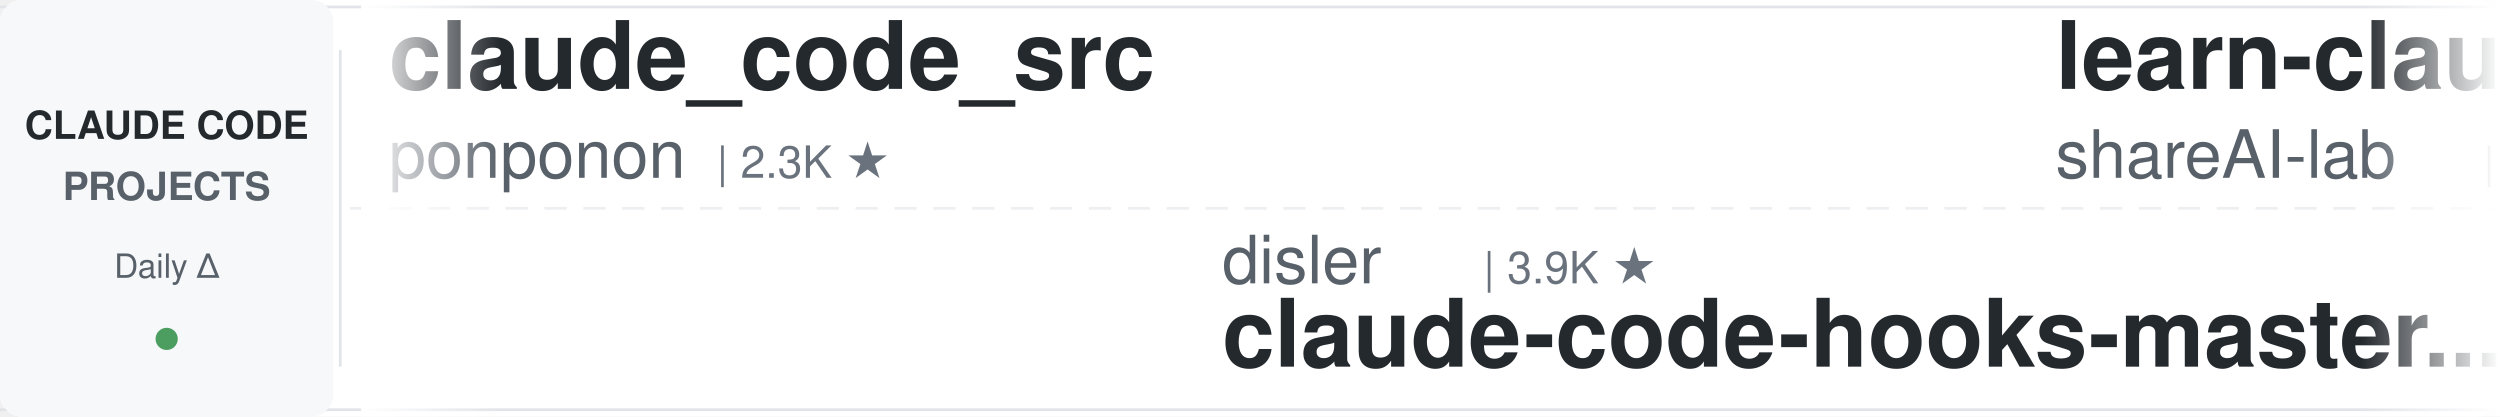
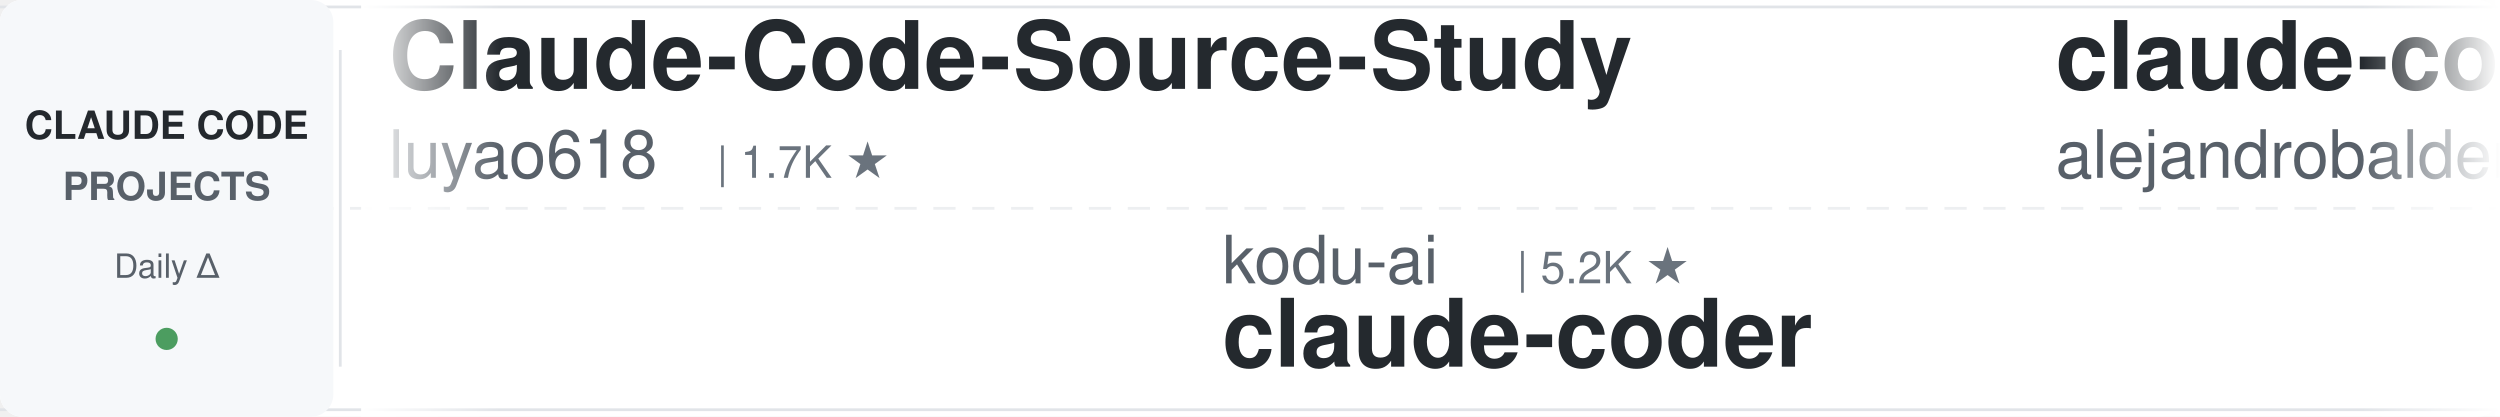
<svg xmlns="http://www.w3.org/2000/svg" width="900" height="150">
  <defs>
    <linearGradient id="leftFade" x1="0%" y1="0%" x2="100%" y2="0%">
      <stop offset="0%" style="stop-color:#ffffff;stop-opacity:1" />
      <stop offset="100%" style="stop-color:#ffffff;stop-opacity:0" />
    </linearGradient>
    <linearGradient id="rightFade" x1="0%" y1="0%" x2="100%" y2="0%">
      <stop offset="0%" style="stop-color:#ffffff;stop-opacity:0" />
      <stop offset="100%" style="stop-color:#ffffff;stop-opacity:1" />
    </linearGradient>
  </defs>
  <rect width="900" height="150" fill="#ffffff" rx="8" />
  <rect x="0" y="2" width="900" height="1" fill="#e1e4e8" />
  <rect x="0" y="147" width="900" height="1" fill="#e1e4e8" />
  <line x1="0" y1="75" x2="900" y2="75" stroke="#e1e4e8" stroke-width="1" stroke-dasharray="8 6" opacity="0.6" />
  <rect x="0" y="0" width="120" height="150" fill="#f6f8fa" rx="8" />
  <text x="60" y="50" font-family="-apple-system, BlinkMacSystemFont, 'Segoe UI', Helvetica, Arial, sans-serif" font-size="14" font-weight="600" fill="#24292e" text-anchor="middle">CLAUDE CODE</text>
  <text x="60" y="72" font-family="-apple-system, BlinkMacSystemFont, 'Segoe UI', Helvetica, Arial, sans-serif" font-size="14" font-weight="600" fill="#586069" text-anchor="middle">PROJECTS</text>
  <text x="60" y="100" font-family="-apple-system, BlinkMacSystemFont, 'Segoe UI', Helvetica, Arial, sans-serif" font-size="12" font-weight="500" fill="#586069" text-anchor="middle">Daily Δ</text>
  <circle cx="60" cy="122" r="4" fill="#22863a" opacity="0.8" />
  <rect x="122" y="18" width="1" height="114" fill="#e1e4e8" />
  <clipPath id="tickerClip">
    <rect x="130" y="0" width="770" height="150" />
  </clipPath>
  <g clip-path="url(#tickerClip)">
    <g id="tickerItems">
      <animateTransform attributeName="transform" attributeType="XML" type="translate" from="0 0" to="-3000 0" dur="54s" repeatCount="indefinite" />
      <g transform="translate(0, 0)">
-         <text x="140" y="32" font-family="-apple-system, BlinkMacSystemFont, 'Segoe UI', Helvetica, Arial, sans-serif" font-size="34" font-weight="600" fill="#24292e">claude_code_src</text>
-         <text x="140" y="64" font-family="-apple-system, BlinkMacSystemFont, 'Segoe UI', Helvetica, Arial, sans-serif" font-size="24" font-weight="400" fill="#586069">ponponon</text>
-         <text x="258" y="64" font-family="-apple-system, BlinkMacSystemFont, 'Segoe UI', Helvetica, Arial, sans-serif" font-size="16" font-weight="500" fill="#6a737d">| 2.3K ★</text>
+         <text x="140" y="32" font-family="-apple-system, BlinkMacSystemFont, 'Segoe UI', Helvetica, Arial, sans-serif" font-size="34" font-weight="600" fill="#24292e">Claude-Code-Source-Study</text>
+         <text x="140" y="64" font-family="-apple-system, BlinkMacSystemFont, 'Segoe UI', Helvetica, Arial, sans-serif" font-size="24" font-weight="400" fill="#586069">luyao618</text>
+         <text x="258" y="64" font-family="-apple-system, BlinkMacSystemFont, 'Segoe UI', Helvetica, Arial, sans-serif" font-size="16" font-weight="500" fill="#6a737d">| 1.7K ★</text>
      </g>
      <g transform="translate(300, 0)">
-         <text x="140" y="102" font-family="-apple-system, BlinkMacSystemFont, 'Segoe UI', Helvetica, Arial, sans-serif" font-size="24" font-weight="400" fill="#586069">disler</text>
-         <text x="234" y="102" font-family="-apple-system, BlinkMacSystemFont, 'Segoe UI', Helvetica, Arial, sans-serif" font-size="16" font-weight="500" fill="#6a737d">| 3.9K ★</text>
-         <text x="140" y="132" font-family="-apple-system, BlinkMacSystemFont, 'Segoe UI', Helvetica, Arial, sans-serif" font-size="34" font-weight="600" fill="#24292e">claude-code-hooks-master...</text>
+         <text x="140" y="102" font-family="-apple-system, BlinkMacSystemFont, 'Segoe UI', Helvetica, Arial, sans-serif" font-size="24" font-weight="400" fill="#586069">kodu-ai</text>
+         <text x="246" y="102" font-family="-apple-system, BlinkMacSystemFont, 'Segoe UI', Helvetica, Arial, sans-serif" font-size="16" font-weight="500" fill="#6a737d">| 5.2K ★</text>
+         <text x="140" y="132" font-family="-apple-system, BlinkMacSystemFont, 'Segoe UI', Helvetica, Arial, sans-serif" font-size="34" font-weight="600" fill="#24292e">claude-coder</text>
      </g>
      <g transform="translate(600, 0)">
-         <text x="140" y="32" font-family="-apple-system, BlinkMacSystemFont, 'Segoe UI', Helvetica, Arial, sans-serif" font-size="34" font-weight="600" fill="#24292e">learn-claude-code</text>
-         <text x="140" y="64" font-family="-apple-system, BlinkMacSystemFont, 'Segoe UI', Helvetica, Arial, sans-serif" font-size="24" font-weight="400" fill="#586069">shareAI-lab</text>
-         <text x="294" y="64" font-family="-apple-system, BlinkMacSystemFont, 'Segoe UI', Helvetica, Arial, sans-serif" font-size="16" font-weight="500" fill="#6a737d">| 79.2K ★</text>
+         <text x="140" y="32" font-family="-apple-system, BlinkMacSystemFont, 'Segoe UI', Helvetica, Arial, sans-serif" font-size="34" font-weight="600" fill="#24292e">claude-code-from-source</text>
+         <text x="140" y="64" font-family="-apple-system, BlinkMacSystemFont, 'Segoe UI', Helvetica, Arial, sans-serif" font-size="24" font-weight="400" fill="#586069">alejandrobalderas</text>
+         <text x="366" y="64" font-family="-apple-system, BlinkMacSystemFont, 'Segoe UI', Helvetica, Arial, sans-serif" font-size="16" font-weight="500" fill="#6a737d">| 3.0K ★</text>
      </g>
      <g transform="translate(900, 0)">
-         <text x="140" y="102" font-family="-apple-system, BlinkMacSystemFont, 'Segoe UI', Helvetica, Arial, sans-serif" font-size="24" font-weight="400" fill="#586069">rohitg00</text>
-         <text x="258" y="102" font-family="-apple-system, BlinkMacSystemFont, 'Segoe UI', Helvetica, Arial, sans-serif" font-size="16" font-weight="500" fill="#6a737d">| 2.7K ★</text>
-         <text x="140" y="132" font-family="-apple-system, BlinkMacSystemFont, 'Segoe UI', Helvetica, Arial, sans-serif" font-size="34" font-weight="600" fill="#24292e">awesome-claude-code-tool...</text>
+         <text x="140" y="102" font-family="-apple-system, BlinkMacSystemFont, 'Segoe UI', Helvetica, Arial, sans-serif" font-size="24" font-weight="400" fill="#586069">Chachamaru127</text>
+         <text x="318" y="102" font-family="-apple-system, BlinkMacSystemFont, 'Segoe UI', Helvetica, Arial, sans-serif" font-size="16" font-weight="500" fill="#6a737d">| 3.2K ★</text>
+         <text x="140" y="132" font-family="-apple-system, BlinkMacSystemFont, 'Segoe UI', Helvetica, Arial, sans-serif" font-size="34" font-weight="600" fill="#24292e">claude-code-harness</text>
      </g>
      <g transform="translate(1200, 0)">
-         <text x="140" y="32" font-family="-apple-system, BlinkMacSystemFont, 'Segoe UI', Helvetica, Arial, sans-serif" font-size="34" font-weight="600" fill="#24292e">arcads-claude-code</text>
-         <text x="140" y="64" font-family="-apple-system, BlinkMacSystemFont, 'Segoe UI', Helvetica, Arial, sans-serif" font-size="24" font-weight="400" fill="#586069">krusemediallc</text>
-         <text x="318" y="64" font-family="-apple-system, BlinkMacSystemFont, 'Segoe UI', Helvetica, Arial, sans-serif" font-size="16" font-weight="500" fill="#6a737d">| 1.6K ★</text>
+         <text x="140" y="32" font-family="-apple-system, BlinkMacSystemFont, 'Segoe UI', Helvetica, Arial, sans-serif" font-size="34" font-weight="600" fill="#24292e">claude-code-spec-workflo...</text>
+         <text x="140" y="64" font-family="-apple-system, BlinkMacSystemFont, 'Segoe UI', Helvetica, Arial, sans-serif" font-size="24" font-weight="400" fill="#586069">Pimzino</text>
+         <text x="246" y="64" font-family="-apple-system, BlinkMacSystemFont, 'Segoe UI', Helvetica, Arial, sans-serif" font-size="16" font-weight="500" fill="#6a737d">| 3.9K ★</text>
      </g>
      <g transform="translate(1500, 0)">
-         <text x="140" y="102" font-family="-apple-system, BlinkMacSystemFont, 'Segoe UI', Helvetica, Arial, sans-serif" font-size="24" font-weight="400" fill="#586069">andrew-kramer-inno</text>
-         <text x="378" y="102" font-family="-apple-system, BlinkMacSystemFont, 'Segoe UI', Helvetica, Arial, sans-serif" font-size="16" font-weight="500" fill="#6a737d">| 594 ★</text>
-         <text x="140" y="132" font-family="-apple-system, BlinkMacSystemFont, 'Segoe UI', Helvetica, Arial, sans-serif" font-size="34" font-weight="600" fill="#24292e">claude-code-source-build</text>
+         <text x="140" y="102" font-family="-apple-system, BlinkMacSystemFont, 'Segoe UI', Helvetica, Arial, sans-serif" font-size="24" font-weight="400" fill="#586069">techjarves</text>
+         <text x="282" y="102" font-family="-apple-system, BlinkMacSystemFont, 'Segoe UI', Helvetica, Arial, sans-serif" font-size="16" font-weight="500" fill="#6a737d">| 1.6K ★</text>
+         <text x="140" y="132" font-family="-apple-system, BlinkMacSystemFont, 'Segoe UI', Helvetica, Arial, sans-serif" font-size="34" font-weight="600" fill="#24292e">ClaudeCode-Portable</text>
      </g>
      <g transform="translate(1800, 0)">
-         <text x="140" y="32" font-family="-apple-system, BlinkMacSystemFont, 'Segoe UI', Helvetica, Arial, sans-serif" font-size="34" font-weight="600" fill="#24292e">Auto-claude-code-researc...</text>
-         <text x="140" y="64" font-family="-apple-system, BlinkMacSystemFont, 'Segoe UI', Helvetica, Arial, sans-serif" font-size="24" font-weight="400" fill="#586069">wanshuiyin</text>
-         <text x="282" y="64" font-family="-apple-system, BlinkMacSystemFont, 'Segoe UI', Helvetica, Arial, sans-serif" font-size="16" font-weight="500" fill="#6a737d">| 18.0K ★</text>
+         <text x="140" y="32" font-family="-apple-system, BlinkMacSystemFont, 'Segoe UI', Helvetica, Arial, sans-serif" font-size="34" font-weight="600" fill="#24292e">claude-code-engineering</text>
+         <text x="140" y="64" font-family="-apple-system, BlinkMacSystemFont, 'Segoe UI', Helvetica, Arial, sans-serif" font-size="24" font-weight="400" fill="#586069">huangjia2019</text>
+         <text x="306" y="64" font-family="-apple-system, BlinkMacSystemFont, 'Segoe UI', Helvetica, Arial, sans-serif" font-size="16" font-weight="500" fill="#6a737d">| 1.1K ★</text>
      </g>
      <g transform="translate(2100, 0)">
-         <text x="140" y="102" font-family="-apple-system, BlinkMacSystemFont, 'Segoe UI', Helvetica, Arial, sans-serif" font-size="24" font-weight="400" fill="#586069">ding113</text>
-         <text x="246" y="102" font-family="-apple-system, BlinkMacSystemFont, 'Segoe UI', Helvetica, Arial, sans-serif" font-size="16" font-weight="500" fill="#6a737d">| 3.4K ★</text>
-         <text x="140" y="132" font-family="-apple-system, BlinkMacSystemFont, 'Segoe UI', Helvetica, Arial, sans-serif" font-size="34" font-weight="600" fill="#24292e">claude-code-hub</text>
+         <text x="140" y="102" font-family="-apple-system, BlinkMacSystemFont, 'Segoe UI', Helvetica, Arial, sans-serif" font-size="24" font-weight="400" fill="#586069">Piebald-AI</text>
+         <text x="282" y="102" font-family="-apple-system, BlinkMacSystemFont, 'Segoe UI', Helvetica, Arial, sans-serif" font-size="16" font-weight="500" fill="#6a737d">| 13.0K ★</text>
+         <text x="140" y="132" font-family="-apple-system, BlinkMacSystemFont, 'Segoe UI', Helvetica, Arial, sans-serif" font-size="34" font-weight="600" fill="#24292e">claude-code-system-promp...</text>
      </g>
      <g transform="translate(2400, 0)">
-         <text x="140" y="32" font-family="-apple-system, BlinkMacSystemFont, 'Segoe UI', Helvetica, Arial, sans-serif" font-size="34" font-weight="600" fill="#24292e">claude-code-action</text>
-         <text x="140" y="64" font-family="-apple-system, BlinkMacSystemFont, 'Segoe UI', Helvetica, Arial, sans-serif" font-size="24" font-weight="400" fill="#586069">anthropics</text>
-         <text x="282" y="64" font-family="-apple-system, BlinkMacSystemFont, 'Segoe UI', Helvetica, Arial, sans-serif" font-size="16" font-weight="500" fill="#6a737d">| 9.6K ★</text>
+         <text x="140" y="32" font-family="-apple-system, BlinkMacSystemFont, 'Segoe UI', Helvetica, Arial, sans-serif" font-size="34" font-weight="600" fill="#24292e">awesome-claude-code-tool...</text>
+         <text x="140" y="64" font-family="-apple-system, BlinkMacSystemFont, 'Segoe UI', Helvetica, Arial, sans-serif" font-size="24" font-weight="400" fill="#586069">rohitg00</text>
+         <text x="258" y="64" font-family="-apple-system, BlinkMacSystemFont, 'Segoe UI', Helvetica, Arial, sans-serif" font-size="16" font-weight="500" fill="#6a737d">| 2.7K ★</text>
      </g>
      <g transform="translate(2700, 0)">
-         <text x="140" y="102" font-family="-apple-system, BlinkMacSystemFont, 'Segoe UI', Helvetica, Arial, sans-serif" font-size="24" font-weight="400" fill="#586069">disler</text>
-         <text x="234" y="102" font-family="-apple-system, BlinkMacSystemFont, 'Segoe UI', Helvetica, Arial, sans-serif" font-size="16" font-weight="500" fill="#6a737d">| 1.7K ★</text>
-         <text x="140" y="132" font-family="-apple-system, BlinkMacSystemFont, 'Segoe UI', Helvetica, Arial, sans-serif" font-size="34" font-weight="600" fill="#24292e">pi-vs-claude-code</text>
+         <text x="140" y="102" font-family="-apple-system, BlinkMacSystemFont, 'Segoe UI', Helvetica, Arial, sans-serif" font-size="24" font-weight="400" fill="#586069">Alishahryar1</text>
+         <text x="306" y="102" font-family="-apple-system, BlinkMacSystemFont, 'Segoe UI', Helvetica, Arial, sans-serif" font-size="16" font-weight="500" fill="#6a737d">| 63.3K ★</text>
+         <text x="140" y="132" font-family="-apple-system, BlinkMacSystemFont, 'Segoe UI', Helvetica, Arial, sans-serif" font-size="34" font-weight="600" fill="#24292e">free-claude-code</text>
      </g>
      <g transform="translate(3000, 0)">
-         <text x="140" y="32" font-family="-apple-system, BlinkMacSystemFont, 'Segoe UI', Helvetica, Arial, sans-serif" font-size="34" font-weight="600" fill="#24292e">claude_code_src</text>
-         <text x="140" y="64" font-family="-apple-system, BlinkMacSystemFont, 'Segoe UI', Helvetica, Arial, sans-serif" font-size="24" font-weight="400" fill="#586069">ponponon</text>
-         <text x="258" y="64" font-family="-apple-system, BlinkMacSystemFont, 'Segoe UI', Helvetica, Arial, sans-serif" font-size="16" font-weight="500" fill="#6a737d">| 2.3K ★</text>
+         <text x="140" y="32" font-family="-apple-system, BlinkMacSystemFont, 'Segoe UI', Helvetica, Arial, sans-serif" font-size="34" font-weight="600" fill="#24292e">Claude-Code-Source-Study</text>
+         <text x="140" y="64" font-family="-apple-system, BlinkMacSystemFont, 'Segoe UI', Helvetica, Arial, sans-serif" font-size="24" font-weight="400" fill="#586069">luyao618</text>
+         <text x="258" y="64" font-family="-apple-system, BlinkMacSystemFont, 'Segoe UI', Helvetica, Arial, sans-serif" font-size="16" font-weight="500" fill="#6a737d">| 1.7K ★</text>
      </g>
      <g transform="translate(3300, 0)">
-         <text x="140" y="102" font-family="-apple-system, BlinkMacSystemFont, 'Segoe UI', Helvetica, Arial, sans-serif" font-size="24" font-weight="400" fill="#586069">disler</text>
-         <text x="234" y="102" font-family="-apple-system, BlinkMacSystemFont, 'Segoe UI', Helvetica, Arial, sans-serif" font-size="16" font-weight="500" fill="#6a737d">| 3.9K ★</text>
-         <text x="140" y="132" font-family="-apple-system, BlinkMacSystemFont, 'Segoe UI', Helvetica, Arial, sans-serif" font-size="34" font-weight="600" fill="#24292e">claude-code-hooks-master...</text>
+         <text x="140" y="102" font-family="-apple-system, BlinkMacSystemFont, 'Segoe UI', Helvetica, Arial, sans-serif" font-size="24" font-weight="400" fill="#586069">kodu-ai</text>
+         <text x="246" y="102" font-family="-apple-system, BlinkMacSystemFont, 'Segoe UI', Helvetica, Arial, sans-serif" font-size="16" font-weight="500" fill="#6a737d">| 5.2K ★</text>
+         <text x="140" y="132" font-family="-apple-system, BlinkMacSystemFont, 'Segoe UI', Helvetica, Arial, sans-serif" font-size="34" font-weight="600" fill="#24292e">claude-coder</text>
      </g>
      <g transform="translate(3600, 0)">
-         <text x="140" y="32" font-family="-apple-system, BlinkMacSystemFont, 'Segoe UI', Helvetica, Arial, sans-serif" font-size="34" font-weight="600" fill="#24292e">learn-claude-code</text>
-         <text x="140" y="64" font-family="-apple-system, BlinkMacSystemFont, 'Segoe UI', Helvetica, Arial, sans-serif" font-size="24" font-weight="400" fill="#586069">shareAI-lab</text>
-         <text x="294" y="64" font-family="-apple-system, BlinkMacSystemFont, 'Segoe UI', Helvetica, Arial, sans-serif" font-size="16" font-weight="500" fill="#6a737d">| 79.2K ★</text>
+         <text x="140" y="32" font-family="-apple-system, BlinkMacSystemFont, 'Segoe UI', Helvetica, Arial, sans-serif" font-size="34" font-weight="600" fill="#24292e">claude-code-from-source</text>
+         <text x="140" y="64" font-family="-apple-system, BlinkMacSystemFont, 'Segoe UI', Helvetica, Arial, sans-serif" font-size="24" font-weight="400" fill="#586069">alejandrobalderas</text>
+         <text x="366" y="64" font-family="-apple-system, BlinkMacSystemFont, 'Segoe UI', Helvetica, Arial, sans-serif" font-size="16" font-weight="500" fill="#6a737d">| 3.0K ★</text>
      </g>
      <g transform="translate(3900, 0)">
-         <text x="140" y="102" font-family="-apple-system, BlinkMacSystemFont, 'Segoe UI', Helvetica, Arial, sans-serif" font-size="24" font-weight="400" fill="#586069">rohitg00</text>
-         <text x="258" y="102" font-family="-apple-system, BlinkMacSystemFont, 'Segoe UI', Helvetica, Arial, sans-serif" font-size="16" font-weight="500" fill="#6a737d">| 2.7K ★</text>
-         <text x="140" y="132" font-family="-apple-system, BlinkMacSystemFont, 'Segoe UI', Helvetica, Arial, sans-serif" font-size="34" font-weight="600" fill="#24292e">awesome-claude-code-tool...</text>
+         <text x="140" y="102" font-family="-apple-system, BlinkMacSystemFont, 'Segoe UI', Helvetica, Arial, sans-serif" font-size="24" font-weight="400" fill="#586069">Chachamaru127</text>
+         <text x="318" y="102" font-family="-apple-system, BlinkMacSystemFont, 'Segoe UI', Helvetica, Arial, sans-serif" font-size="16" font-weight="500" fill="#6a737d">| 3.2K ★</text>
+         <text x="140" y="132" font-family="-apple-system, BlinkMacSystemFont, 'Segoe UI', Helvetica, Arial, sans-serif" font-size="34" font-weight="600" fill="#24292e">claude-code-harness</text>
      </g>
    </g>
  </g>
  <rect x="130" y="0" width="50" height="150" fill="url(#leftFade)" />
  <rect x="850" y="0" width="50" height="150" fill="url(#rightFade)" />
</svg>
